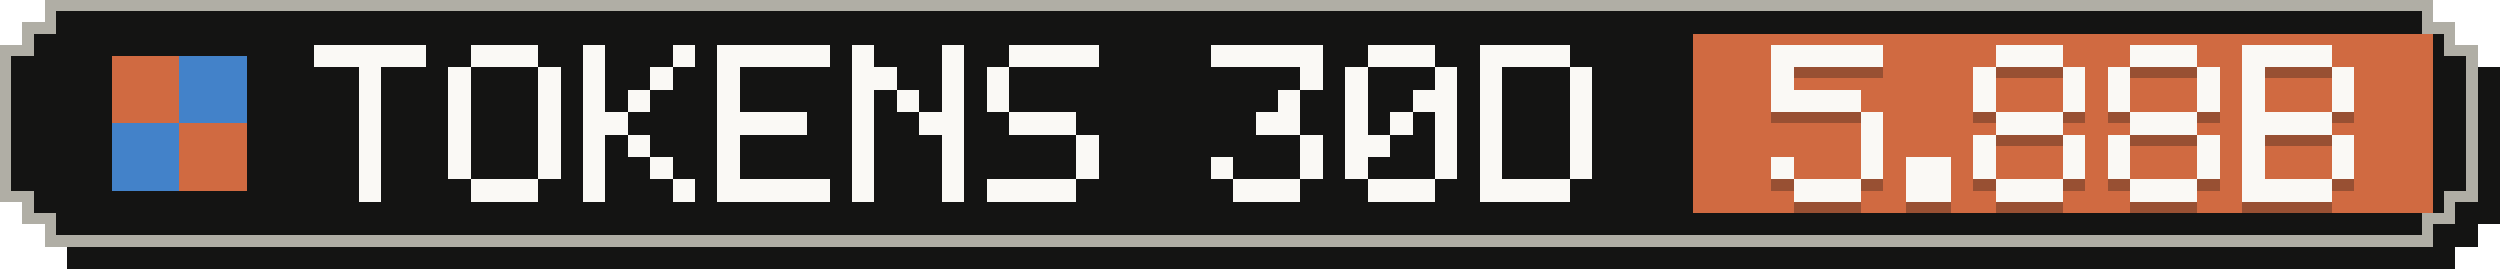
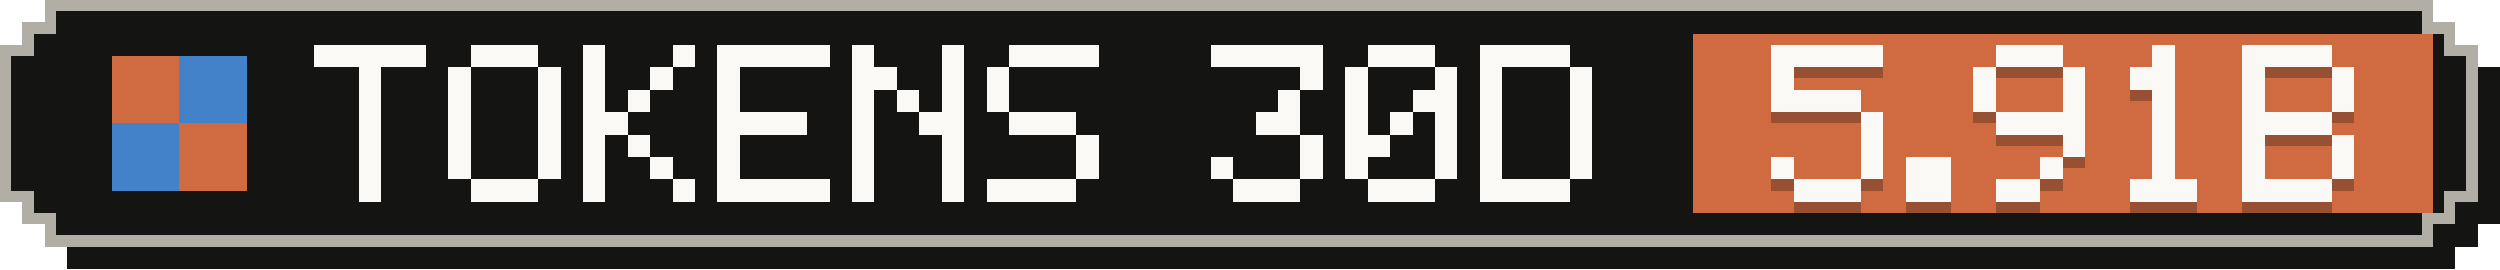
- <svg xmlns="http://www.w3.org/2000/svg" width="223" height="24" viewBox="0 0 223 24" role="img" aria-label="Tokens, last 30 days: 5.88B">
+ <svg xmlns="http://www.w3.org/2000/svg" width="223" height="24" viewBox="0 0 223 24" role="img" aria-label="Tokens, last 30 days: 5.91B">
  <g shape-rendering="crispEdges">
    <path fill="#141413" d="M6,2 H219 V4 H221 V6 H223 V20 H221 V22 H219 V24 H6 V22 H4 V20 H2 V6 H4 V4 H6 Z" />
    <path fill="#b0aea5" d="M4,0 H217 V2 H219 V4 H221 V18 H219 V20 H217 V22 H4 V20 H2 V18 H0 V4 H2 V2 H4 Z" />
    <path fill="#141413" d="M5,1 H216 V3 H218 V5 H220 V17 H218 V19 H216 V21 H5 V19 H3 V17 H1 V5 H3 V3 H5 Z" />
    <rect fill="#d06a41" x="151" y="3" width="66" height="16" />
    <g fill="#d06a41">
      <rect x="10" y="5" width="6" height="6" />
      <rect x="16" y="11" width="6" height="6" />
    </g>
    <g fill="#4382c9">
      <rect x="16" y="5" width="6" height="6" />
      <rect x="10" y="11" width="6" height="6" />
    </g>
    <g fill="#faf9f5">
      <rect x="28" y="4" width="10" height="2" />
      <rect x="32" y="6" width="2" height="2" />
      <rect x="32" y="8" width="2" height="2" />
      <rect x="32" y="10" width="2" height="2" />
      <rect x="32" y="12" width="2" height="2" />
      <rect x="32" y="14" width="2" height="2" />
      <rect x="32" y="16" width="2" height="2" />
      <rect x="42" y="4" width="6" height="2" />
      <rect x="40" y="6" width="2" height="2" />
      <rect x="48" y="6" width="2" height="2" />
      <rect x="40" y="8" width="2" height="2" />
      <rect x="48" y="8" width="2" height="2" />
      <rect x="40" y="10" width="2" height="2" />
      <rect x="48" y="10" width="2" height="2" />
      <rect x="40" y="12" width="2" height="2" />
      <rect x="48" y="12" width="2" height="2" />
      <rect x="40" y="14" width="2" height="2" />
      <rect x="48" y="14" width="2" height="2" />
      <rect x="42" y="16" width="6" height="2" />
      <rect x="52" y="4" width="2" height="2" />
      <rect x="60" y="4" width="2" height="2" />
      <rect x="52" y="6" width="2" height="2" />
      <rect x="58" y="6" width="2" height="2" />
      <rect x="52" y="8" width="2" height="2" />
      <rect x="56" y="8" width="2" height="2" />
      <rect x="52" y="10" width="4" height="2" />
      <rect x="52" y="12" width="2" height="2" />
      <rect x="56" y="12" width="2" height="2" />
      <rect x="52" y="14" width="2" height="2" />
      <rect x="58" y="14" width="2" height="2" />
      <rect x="52" y="16" width="2" height="2" />
      <rect x="60" y="16" width="2" height="2" />
      <rect x="64" y="4" width="10" height="2" />
      <rect x="64" y="6" width="2" height="2" />
      <rect x="64" y="8" width="2" height="2" />
      <rect x="64" y="10" width="8" height="2" />
      <rect x="64" y="12" width="2" height="2" />
      <rect x="64" y="14" width="2" height="2" />
      <rect x="64" y="16" width="10" height="2" />
      <rect x="76" y="4" width="2" height="2" />
      <rect x="84" y="4" width="2" height="2" />
      <rect x="76" y="6" width="4" height="2" />
      <rect x="84" y="6" width="2" height="2" />
      <rect x="76" y="8" width="2" height="2" />
      <rect x="80" y="8" width="2" height="2" />
      <rect x="84" y="8" width="2" height="2" />
      <rect x="76" y="10" width="2" height="2" />
      <rect x="82" y="10" width="4" height="2" />
      <rect x="76" y="12" width="2" height="2" />
      <rect x="84" y="12" width="2" height="2" />
      <rect x="76" y="14" width="2" height="2" />
      <rect x="84" y="14" width="2" height="2" />
      <rect x="76" y="16" width="2" height="2" />
      <rect x="84" y="16" width="2" height="2" />
      <rect x="90" y="4" width="8" height="2" />
      <rect x="88" y="6" width="2" height="2" />
      <rect x="88" y="8" width="2" height="2" />
      <rect x="90" y="10" width="6" height="2" />
      <rect x="96" y="12" width="2" height="2" />
      <rect x="96" y="14" width="2" height="2" />
      <rect x="88" y="16" width="8" height="2" />
      <rect x="108" y="4" width="10" height="2" />
      <rect x="116" y="6" width="2" height="2" />
      <rect x="114" y="8" width="2" height="2" />
      <rect x="112" y="10" width="4" height="2" />
      <rect x="116" y="12" width="2" height="2" />
      <rect x="108" y="14" width="2" height="2" />
      <rect x="116" y="14" width="2" height="2" />
      <rect x="110" y="16" width="6" height="2" />
      <rect x="122" y="4" width="6" height="2" />
      <rect x="120" y="6" width="2" height="2" />
      <rect x="128" y="6" width="2" height="2" />
      <rect x="120" y="8" width="2" height="2" />
      <rect x="126" y="8" width="4" height="2" />
      <rect x="120" y="10" width="2" height="2" />
      <rect x="124" y="10" width="2" height="2" />
      <rect x="128" y="10" width="2" height="2" />
      <rect x="120" y="12" width="4" height="2" />
      <rect x="128" y="12" width="2" height="2" />
      <rect x="120" y="14" width="2" height="2" />
      <rect x="128" y="14" width="2" height="2" />
      <rect x="122" y="16" width="6" height="2" />
      <rect x="132" y="4" width="8" height="2" />
      <rect x="132" y="6" width="2" height="2" />
      <rect x="140" y="6" width="2" height="2" />
      <rect x="132" y="8" width="2" height="2" />
      <rect x="140" y="8" width="2" height="2" />
      <rect x="132" y="10" width="2" height="2" />
      <rect x="140" y="10" width="2" height="2" />
      <rect x="132" y="12" width="2" height="2" />
      <rect x="140" y="12" width="2" height="2" />
      <rect x="132" y="14" width="2" height="2" />
      <rect x="140" y="14" width="2" height="2" />
      <rect x="132" y="16" width="8" height="2" />
    </g>
    <g fill="#141413" fill-opacity=".3">
      <rect x="158" y="5" width="10" height="2" />
      <rect x="158" y="7" width="2" height="2" />
      <rect x="158" y="9" width="8" height="2" />
      <rect x="166" y="11" width="2" height="2" />
      <rect x="166" y="13" width="2" height="2" />
      <rect x="158" y="15" width="2" height="2" />
      <rect x="166" y="15" width="2" height="2" />
      <rect x="160" y="17" width="6" height="2" />
      <rect x="170" y="15" width="4" height="2" />
      <rect x="170" y="17" width="4" height="2" />
      <rect x="178" y="5" width="6" height="2" />
      <rect x="176" y="7" width="2" height="2" />
      <rect x="184" y="7" width="2" height="2" />
      <rect x="176" y="9" width="2" height="2" />
      <rect x="184" y="9" width="2" height="2" />
-       <rect x="178" y="11" width="6" height="2" />
-       <rect x="176" y="13" width="2" height="2" />
+       <rect x="178" y="11" width="8" height="2" />
      <rect x="184" y="13" width="2" height="2" />
-       <rect x="176" y="15" width="2" height="2" />
-       <rect x="184" y="15" width="2" height="2" />
-       <rect x="178" y="17" width="6" height="2" />
-       <rect x="190" y="5" width="6" height="2" />
-       <rect x="188" y="7" width="2" height="2" />
-       <rect x="196" y="7" width="2" height="2" />
-       <rect x="188" y="9" width="2" height="2" />
-       <rect x="196" y="9" width="2" height="2" />
-       <rect x="190" y="11" width="6" height="2" />
-       <rect x="188" y="13" width="2" height="2" />
-       <rect x="196" y="13" width="2" height="2" />
-       <rect x="188" y="15" width="2" height="2" />
-       <rect x="196" y="15" width="2" height="2" />
+       <rect x="182" y="15" width="2" height="2" />
+       <rect x="178" y="17" width="4" height="2" />
+       <rect x="192" y="5" width="2" height="2" />
+       <rect x="190" y="7" width="4" height="2" />
+       <rect x="192" y="9" width="2" height="2" />
+       <rect x="192" y="11" width="2" height="2" />
+       <rect x="192" y="13" width="2" height="2" />
+       <rect x="192" y="15" width="2" height="2" />
      <rect x="190" y="17" width="6" height="2" />
      <rect x="200" y="5" width="8" height="2" />
      <rect x="200" y="7" width="2" height="2" />
      <rect x="208" y="7" width="2" height="2" />
      <rect x="200" y="9" width="2" height="2" />
      <rect x="208" y="9" width="2" height="2" />
      <rect x="200" y="11" width="8" height="2" />
      <rect x="200" y="13" width="2" height="2" />
      <rect x="208" y="13" width="2" height="2" />
      <rect x="200" y="15" width="2" height="2" />
      <rect x="208" y="15" width="2" height="2" />
      <rect x="200" y="17" width="8" height="2" />
    </g>
    <g fill="#faf9f5">
      <rect x="158" y="4" width="10" height="2" />
      <rect x="158" y="6" width="2" height="2" />
      <rect x="158" y="8" width="8" height="2" />
      <rect x="166" y="10" width="2" height="2" />
      <rect x="166" y="12" width="2" height="2" />
      <rect x="158" y="14" width="2" height="2" />
      <rect x="166" y="14" width="2" height="2" />
      <rect x="160" y="16" width="6" height="2" />
      <rect x="170" y="14" width="4" height="2" />
      <rect x="170" y="16" width="4" height="2" />
      <rect x="178" y="4" width="6" height="2" />
      <rect x="176" y="6" width="2" height="2" />
      <rect x="184" y="6" width="2" height="2" />
      <rect x="176" y="8" width="2" height="2" />
      <rect x="184" y="8" width="2" height="2" />
-       <rect x="178" y="10" width="6" height="2" />
-       <rect x="176" y="12" width="2" height="2" />
+       <rect x="178" y="10" width="8" height="2" />
      <rect x="184" y="12" width="2" height="2" />
-       <rect x="176" y="14" width="2" height="2" />
-       <rect x="184" y="14" width="2" height="2" />
-       <rect x="178" y="16" width="6" height="2" />
-       <rect x="190" y="4" width="6" height="2" />
-       <rect x="188" y="6" width="2" height="2" />
-       <rect x="196" y="6" width="2" height="2" />
-       <rect x="188" y="8" width="2" height="2" />
-       <rect x="196" y="8" width="2" height="2" />
-       <rect x="190" y="10" width="6" height="2" />
-       <rect x="188" y="12" width="2" height="2" />
-       <rect x="196" y="12" width="2" height="2" />
-       <rect x="188" y="14" width="2" height="2" />
-       <rect x="196" y="14" width="2" height="2" />
+       <rect x="182" y="14" width="2" height="2" />
+       <rect x="178" y="16" width="4" height="2" />
+       <rect x="192" y="4" width="2" height="2" />
+       <rect x="190" y="6" width="4" height="2" />
+       <rect x="192" y="8" width="2" height="2" />
+       <rect x="192" y="10" width="2" height="2" />
+       <rect x="192" y="12" width="2" height="2" />
+       <rect x="192" y="14" width="2" height="2" />
      <rect x="190" y="16" width="6" height="2" />
      <rect x="200" y="4" width="8" height="2" />
      <rect x="200" y="6" width="2" height="2" />
      <rect x="208" y="6" width="2" height="2" />
      <rect x="200" y="8" width="2" height="2" />
      <rect x="208" y="8" width="2" height="2" />
      <rect x="200" y="10" width="8" height="2" />
      <rect x="200" y="12" width="2" height="2" />
      <rect x="208" y="12" width="2" height="2" />
      <rect x="200" y="14" width="2" height="2" />
      <rect x="208" y="14" width="2" height="2" />
      <rect x="200" y="16" width="8" height="2" />
    </g>
  </g>
</svg>
